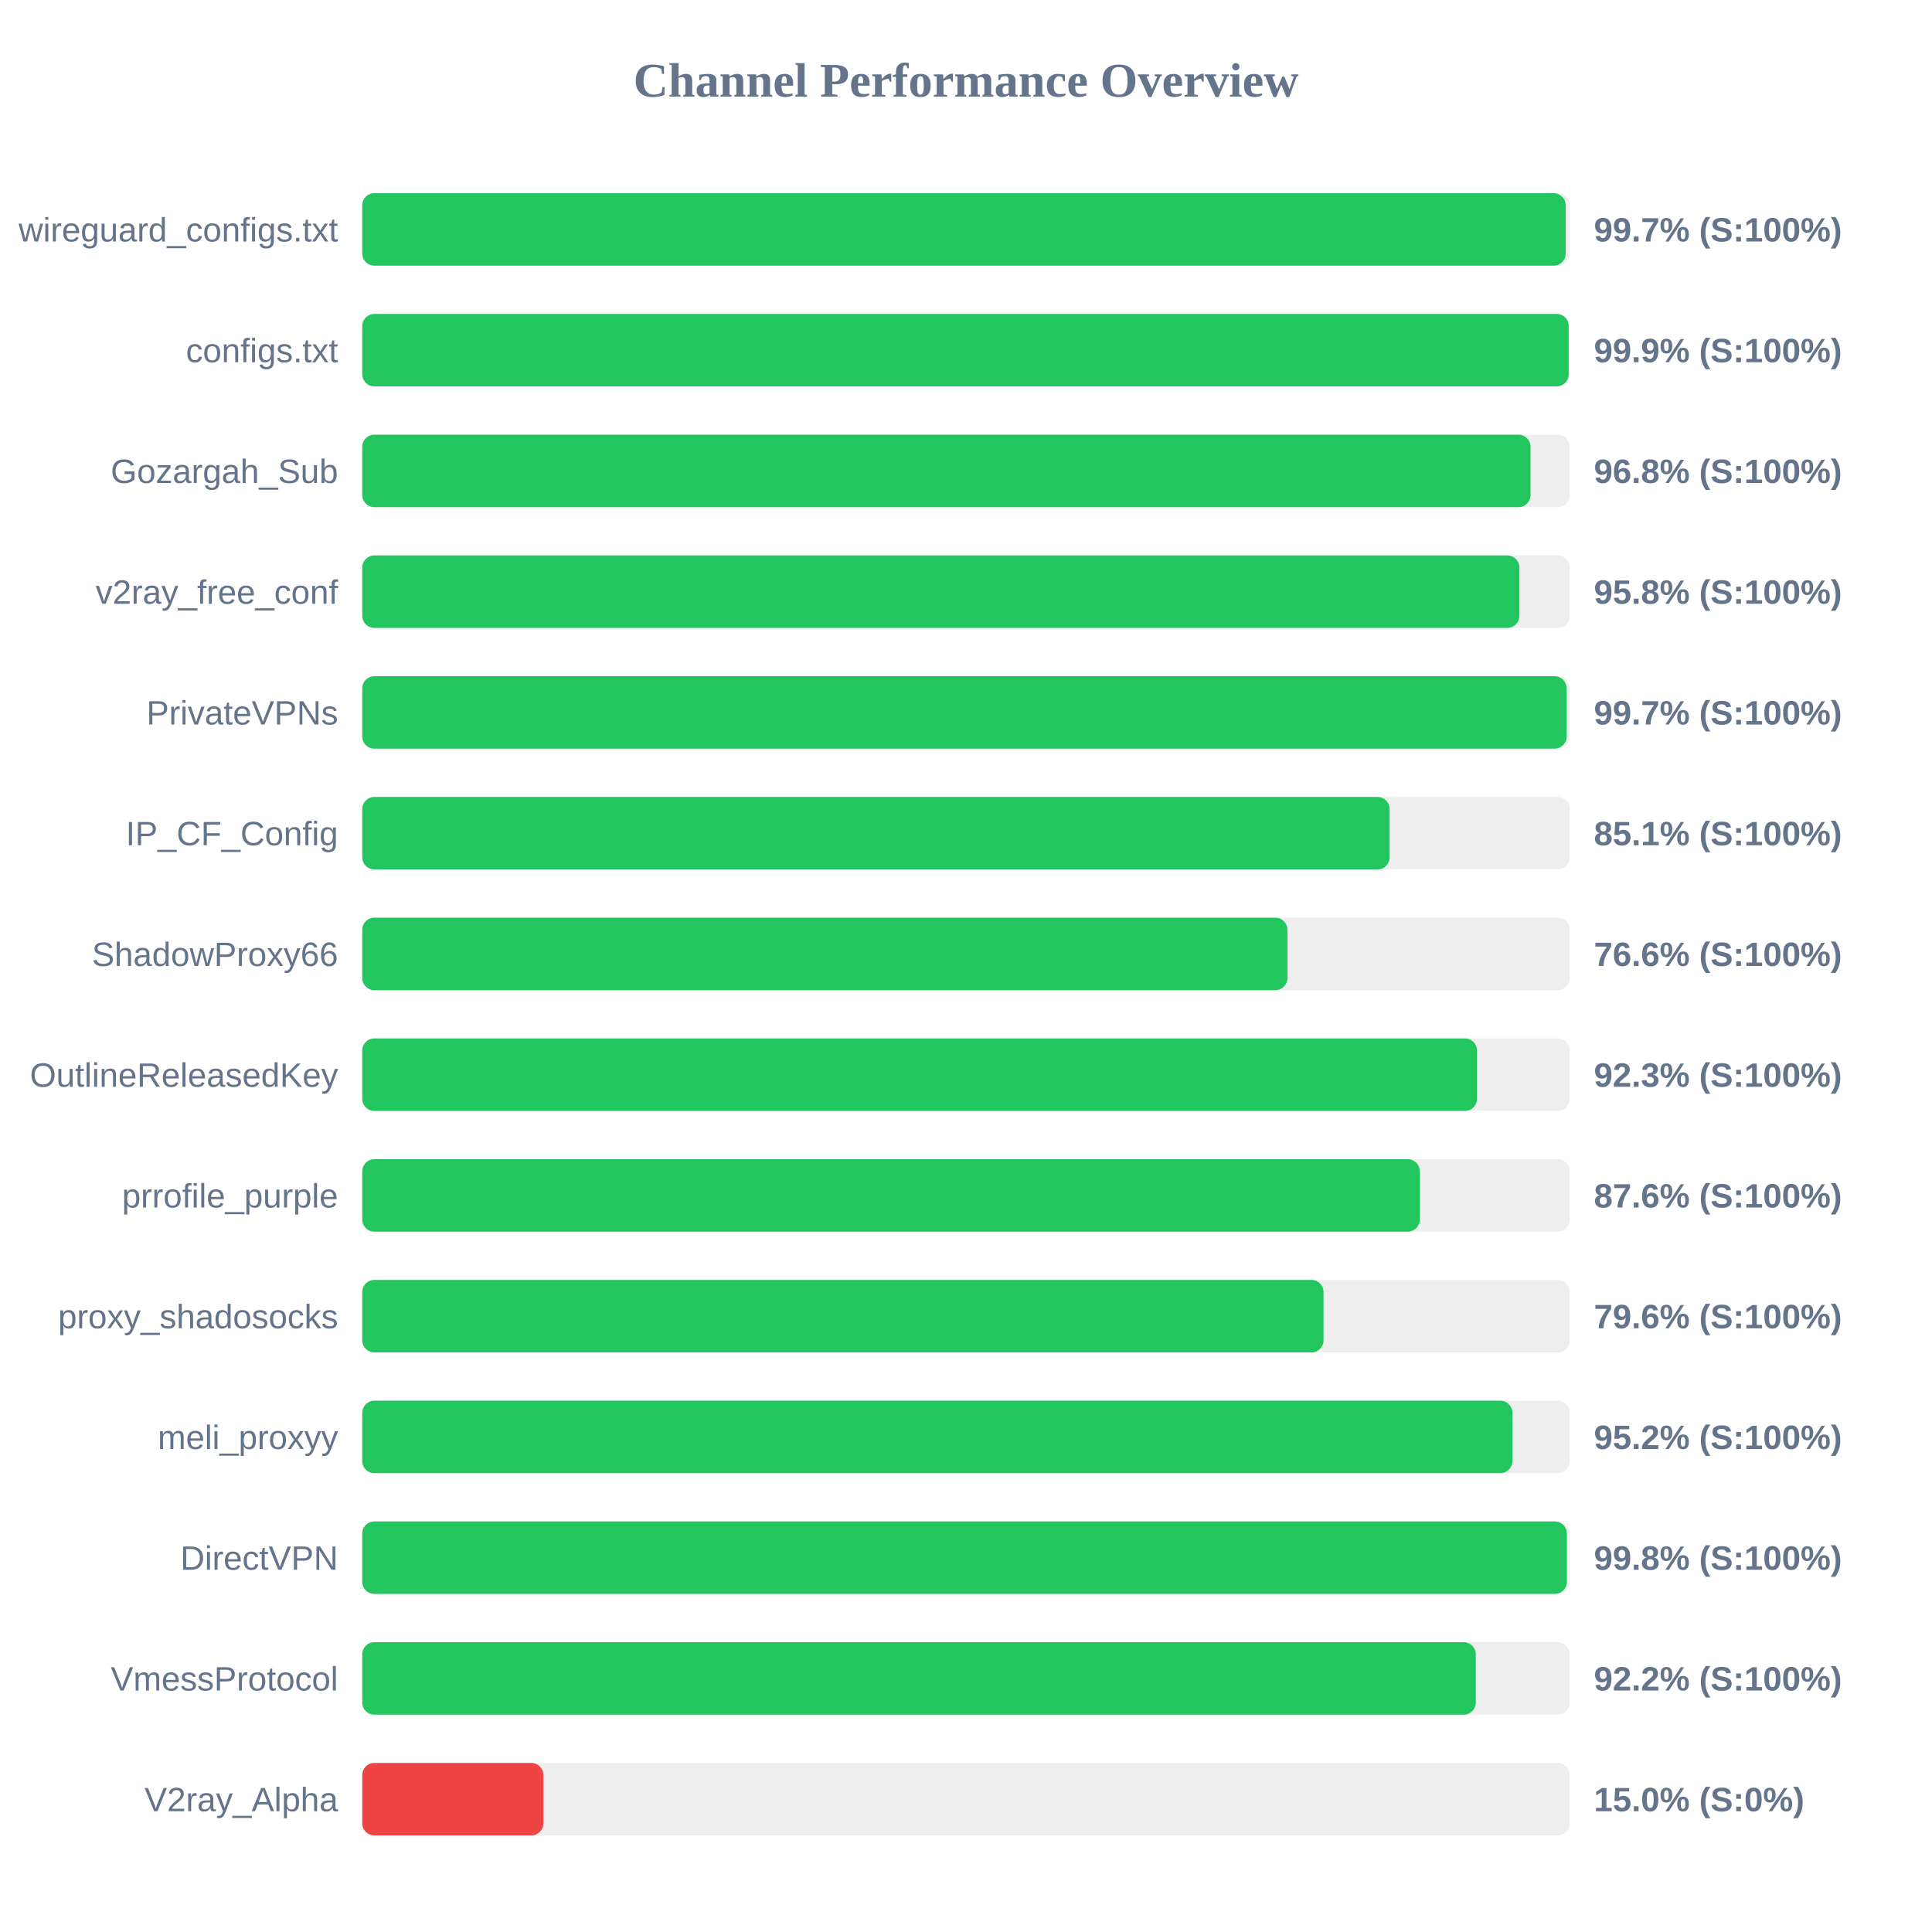
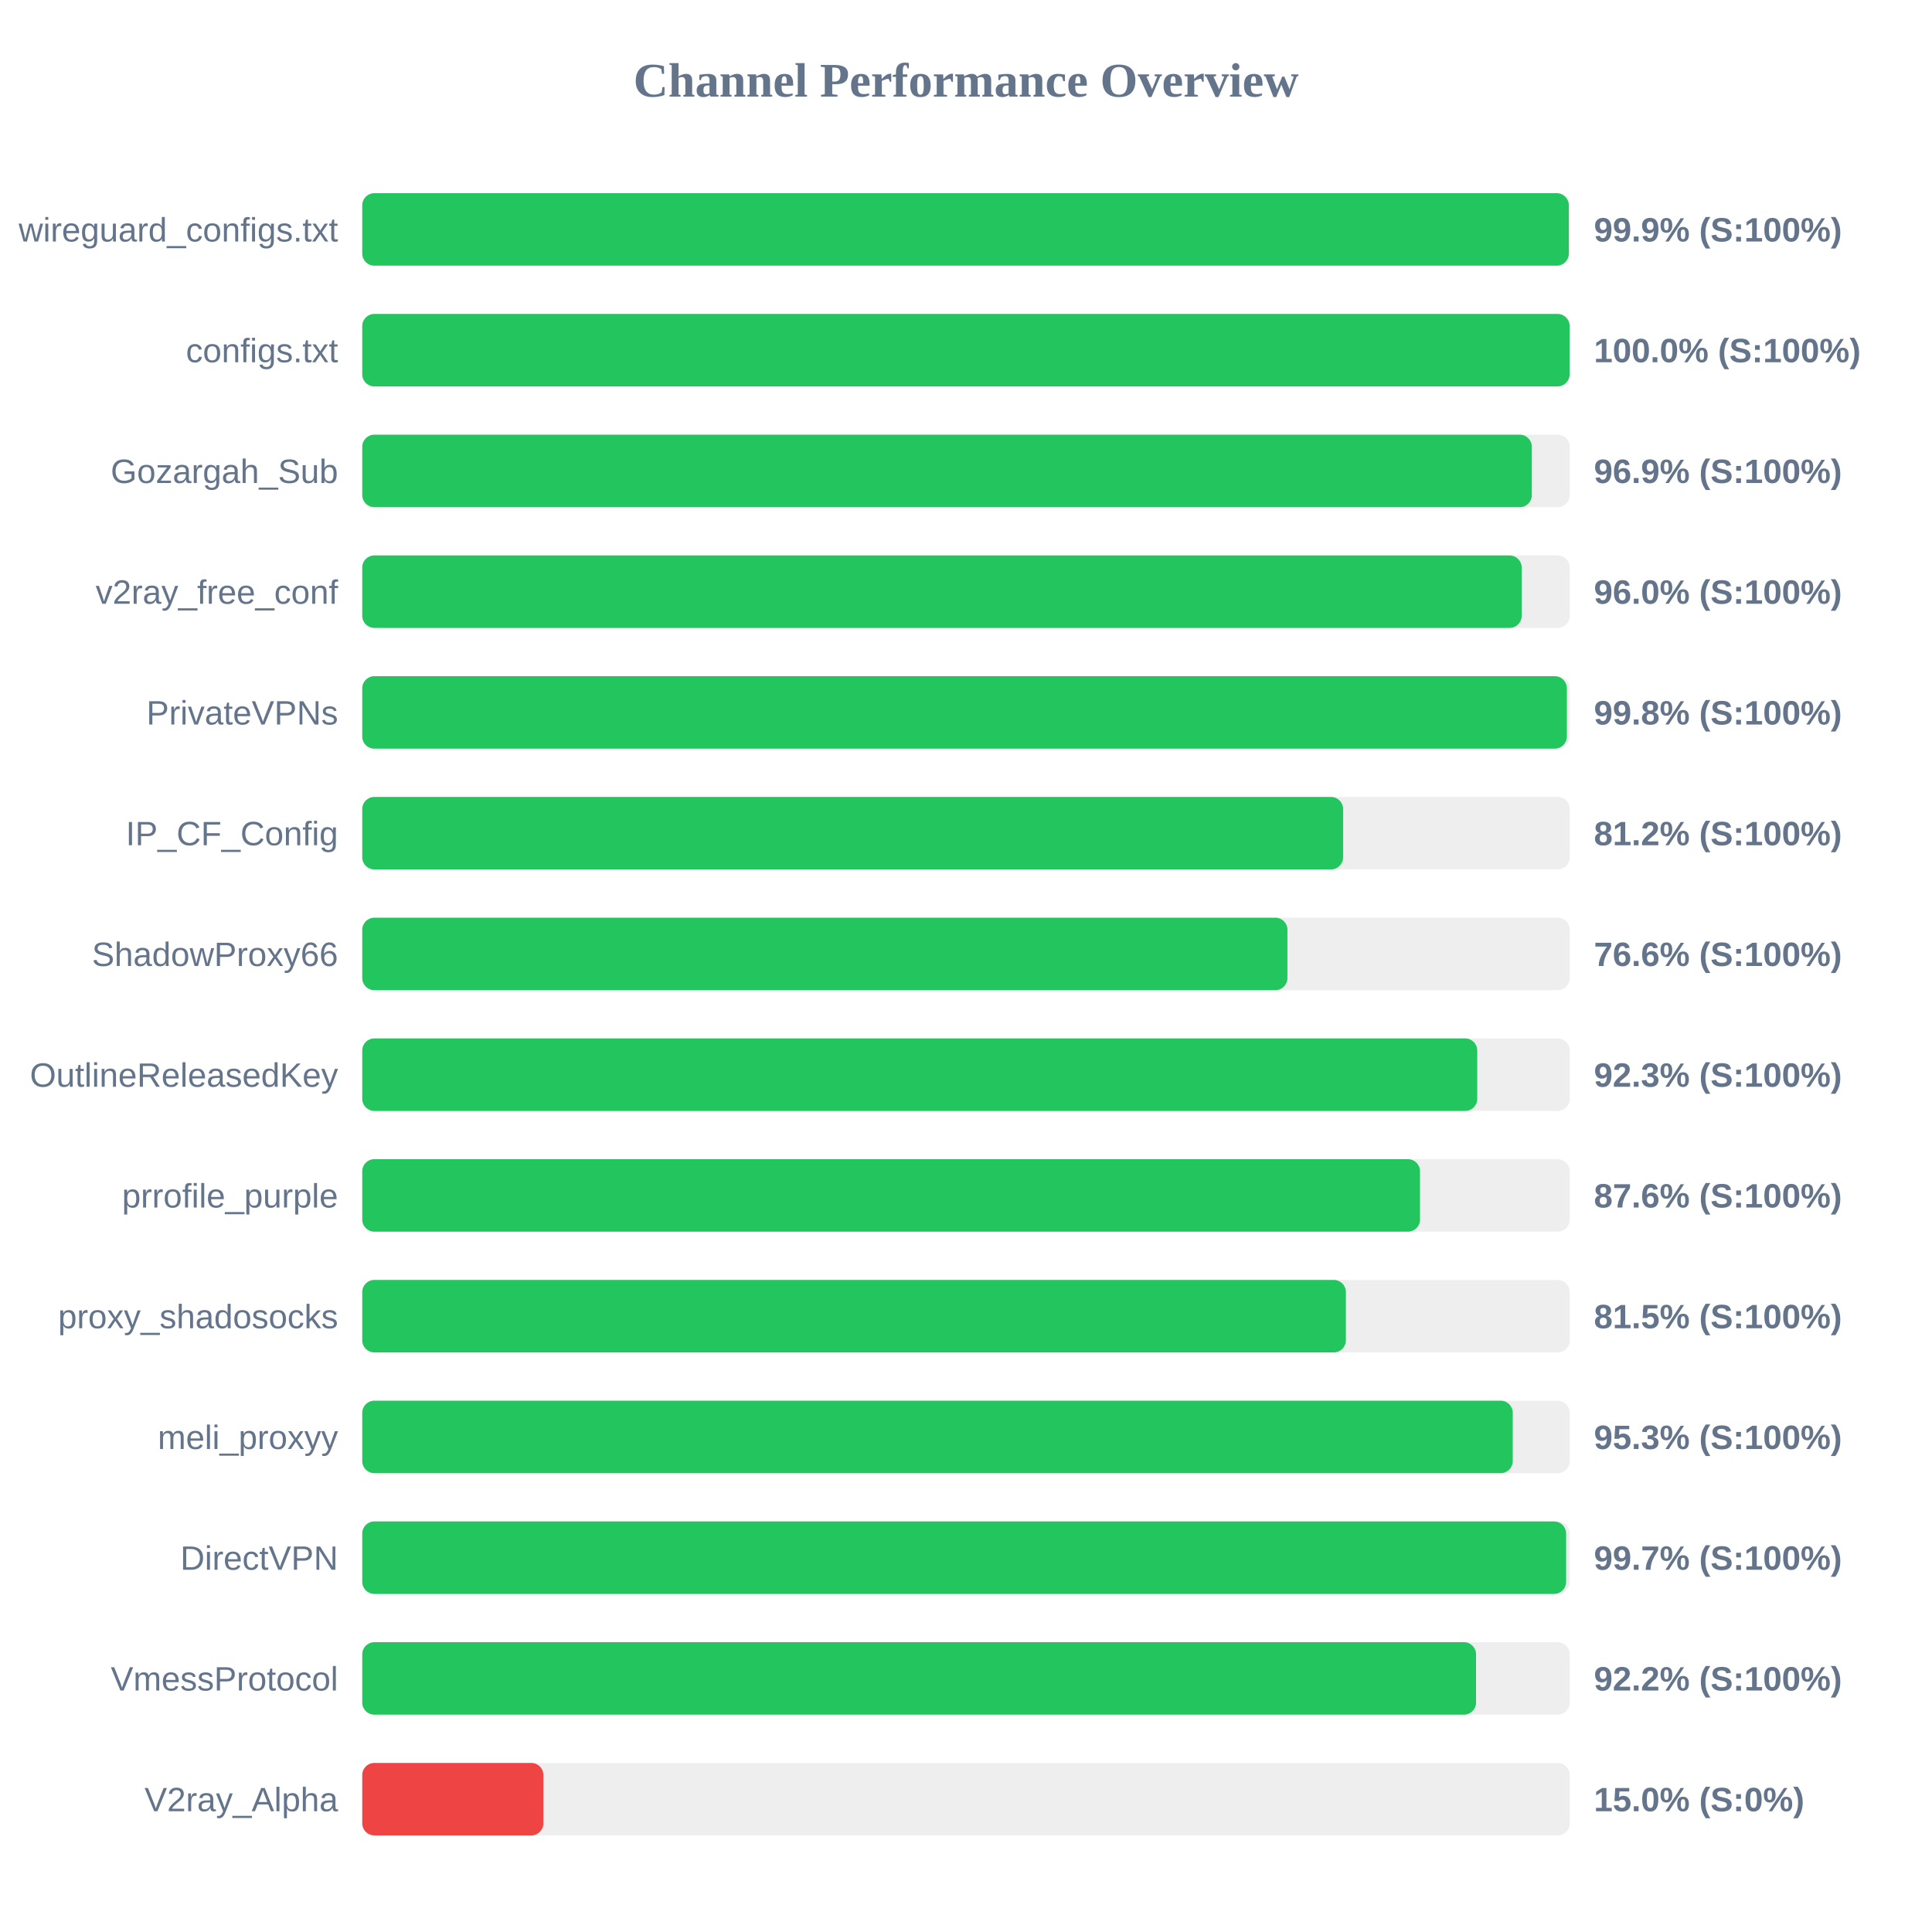
<svg xmlns="http://www.w3.org/2000/svg" width="800" height="800" version="1.1">
  <style>
        .row { font: 14px Arial; fill: #64748b; }
        .score { font: bold 14px Arial; fill: #64748b; }
    </style>
  <text x="400" y="40" text-anchor="middle" font-size="20px" font-weight="bold" fill="#64748b">Channel Performance Overview</text>
  <rect x="150" y="80" width="500" height="30" fill="#eee" rx="5" />
-   <rect x="150" y="80" width="498.3" height="30" fill="#22c55e" rx="5" />
+   <rect x="150" y="80" width="499.6" height="30" fill="#22c55e" rx="5" />
  <text x="140" y="100" text-anchor="end" class="row">wireguard_configs.txt</text>
-   <text x="660" y="100" text-anchor="start" class="score">99.7% (S:100%)</text>
+   <text x="660" y="100" text-anchor="start" class="score">99.9% (S:100%)</text>
  <rect x="150" y="130" width="500" height="30" fill="#eee" rx="5" />
-   <rect x="150" y="130" width="499.55" height="30" fill="#22c55e" rx="5" />
+   <rect x="150" y="130" width="499.95" height="30" fill="#22c55e" rx="5" />
  <text x="140" y="150" text-anchor="end" class="row">configs.txt</text>
-   <text x="660" y="150" text-anchor="start" class="score">99.9% (S:100%)</text>
+   <text x="660" y="150" text-anchor="start" class="score">100.0% (S:100%)</text>
  <rect x="150" y="180" width="500" height="30" fill="#eee" rx="5" />
-   <rect x="150" y="180" width="483.75" height="30" fill="#22c55e" rx="5" />
+   <rect x="150" y="180" width="484.3" height="30" fill="#22c55e" rx="5" />
  <text x="140" y="200" text-anchor="end" class="row">Gozargah_Sub</text>
-   <text x="660" y="200" text-anchor="start" class="score">96.8% (S:100%)</text>
+   <text x="660" y="200" text-anchor="start" class="score">96.9% (S:100%)</text>
  <rect x="150" y="230" width="500" height="30" fill="#eee" rx="5" />
-   <rect x="150" y="230" width="479.15" height="30" fill="#22c55e" rx="5" />
+   <rect x="150" y="230" width="480.1" height="30" fill="#22c55e" rx="5" />
  <text x="140" y="250" text-anchor="end" class="row">v2ray_free_conf</text>
-   <text x="660" y="250" text-anchor="start" class="score">95.8% (S:100%)</text>
+   <text x="660" y="250" text-anchor="start" class="score">96.0% (S:100%)</text>
  <rect x="150" y="280" width="500" height="30" fill="#eee" rx="5" />
-   <rect x="150" y="280" width="498.7" height="30" fill="#22c55e" rx="5" />
+   <rect x="150" y="280" width="498.8" height="30" fill="#22c55e" rx="5" />
  <text x="140" y="300" text-anchor="end" class="row">PrivateVPNs</text>
-   <text x="660" y="300" text-anchor="start" class="score">99.7% (S:100%)</text>
+   <text x="660" y="300" text-anchor="start" class="score">99.8% (S:100%)</text>
  <rect x="150" y="330" width="500" height="30" fill="#eee" rx="5" />
-   <rect x="150" y="330" width="425.4" height="30" fill="#22c55e" rx="5" />
+   <rect x="150" y="330" width="406.15" height="30" fill="#22c55e" rx="5" />
  <text x="140" y="350" text-anchor="end" class="row">IP_CF_Config</text>
-   <text x="660" y="350" text-anchor="start" class="score">85.1% (S:100%)</text>
+   <text x="660" y="350" text-anchor="start" class="score">81.2% (S:100%)</text>
  <rect x="150" y="380" width="500" height="30" fill="#eee" rx="5" />
  <rect x="150" y="380" width="383.1" height="30" fill="#22c55e" rx="5" />
  <text x="140" y="400" text-anchor="end" class="row">ShadowProxy66</text>
  <text x="660" y="400" text-anchor="start" class="score">76.6% (S:100%)</text>
  <rect x="150" y="430" width="500" height="30" fill="#eee" rx="5" />
-   <rect x="150" y="430" width="461.6" height="30" fill="#22c55e" rx="5" />
+   <rect x="150" y="430" width="461.7" height="30" fill="#22c55e" rx="5" />
  <text x="140" y="450" text-anchor="end" class="row">OutlineReleasedKey</text>
  <text x="660" y="450" text-anchor="start" class="score">92.3% (S:100%)</text>
  <rect x="150" y="480" width="500" height="30" fill="#eee" rx="5" />
-   <rect x="150" y="480" width="437.9" height="30" fill="#22c55e" rx="5" />
+   <rect x="150" y="480" width="438.0" height="30" fill="#22c55e" rx="5" />
  <text x="140" y="500" text-anchor="end" class="row">prrofile_purple</text>
  <text x="660" y="500" text-anchor="start" class="score">87.6% (S:100%)</text>
  <rect x="150" y="530" width="500" height="30" fill="#eee" rx="5" />
-   <rect x="150" y="530" width="398.05" height="30" fill="#22c55e" rx="5" />
+   <rect x="150" y="530" width="407.3" height="30" fill="#22c55e" rx="5" />
  <text x="140" y="550" text-anchor="end" class="row">proxy_shadosocks</text>
-   <text x="660" y="550" text-anchor="start" class="score">79.6% (S:100%)</text>
+   <text x="660" y="550" text-anchor="start" class="score">81.5% (S:100%)</text>
  <rect x="150" y="580" width="500" height="30" fill="#eee" rx="5" />
-   <rect x="150" y="580" width="476.25" height="30" fill="#22c55e" rx="5" />
+   <rect x="150" y="580" width="476.4" height="30" fill="#22c55e" rx="5" />
  <text x="140" y="600" text-anchor="end" class="row">meli_proxyy</text>
-   <text x="660" y="600" text-anchor="start" class="score">95.2% (S:100%)</text>
+   <text x="660" y="600" text-anchor="start" class="score">95.3% (S:100%)</text>
  <rect x="150" y="630" width="500" height="30" fill="#eee" rx="5" />
-   <rect x="150" y="630" width="498.8" height="30" fill="#22c55e" rx="5" />
+   <rect x="150" y="630" width="498.5" height="30" fill="#22c55e" rx="5" />
  <text x="140" y="650" text-anchor="end" class="row">DirectVPN</text>
-   <text x="660" y="650" text-anchor="start" class="score">99.8% (S:100%)</text>
+   <text x="660" y="650" text-anchor="start" class="score">99.7% (S:100%)</text>
  <rect x="150" y="680" width="500" height="30" fill="#eee" rx="5" />
-   <rect x="150" y="680" width="461.1" height="30" fill="#22c55e" rx="5" />
+   <rect x="150" y="680" width="461.2" height="30" fill="#22c55e" rx="5" />
  <text x="140" y="700" text-anchor="end" class="row">VmessProtocol</text>
  <text x="660" y="700" text-anchor="start" class="score">92.2% (S:100%)</text>
  <rect x="150" y="730" width="500" height="30" fill="#eee" rx="5" />
  <rect x="150" y="730" width="75.0" height="30" fill="#ef4444" rx="5" />
  <text x="140" y="750" text-anchor="end" class="row">V2ray_Alpha</text>
  <text x="660" y="750" text-anchor="start" class="score">15.0% (S:0%)</text>
</svg>
